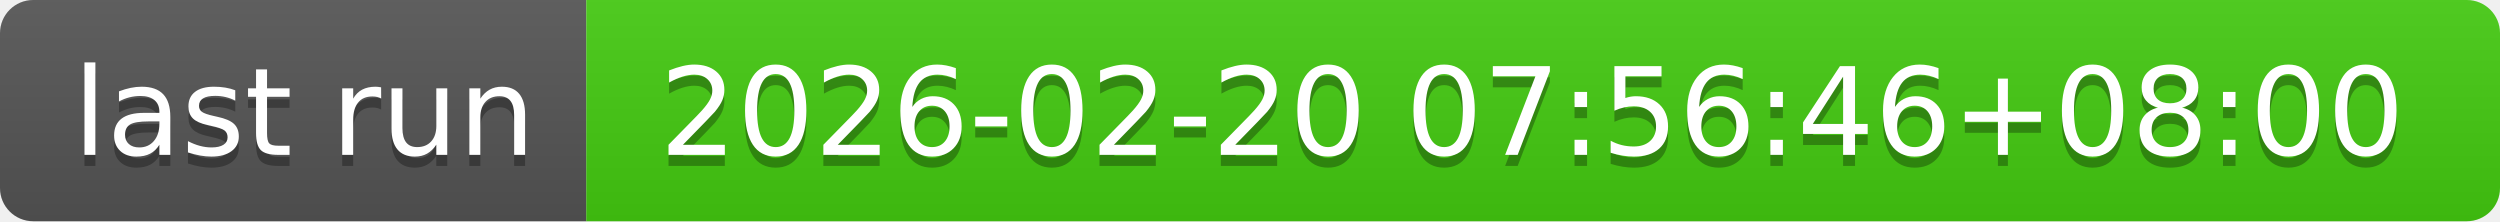
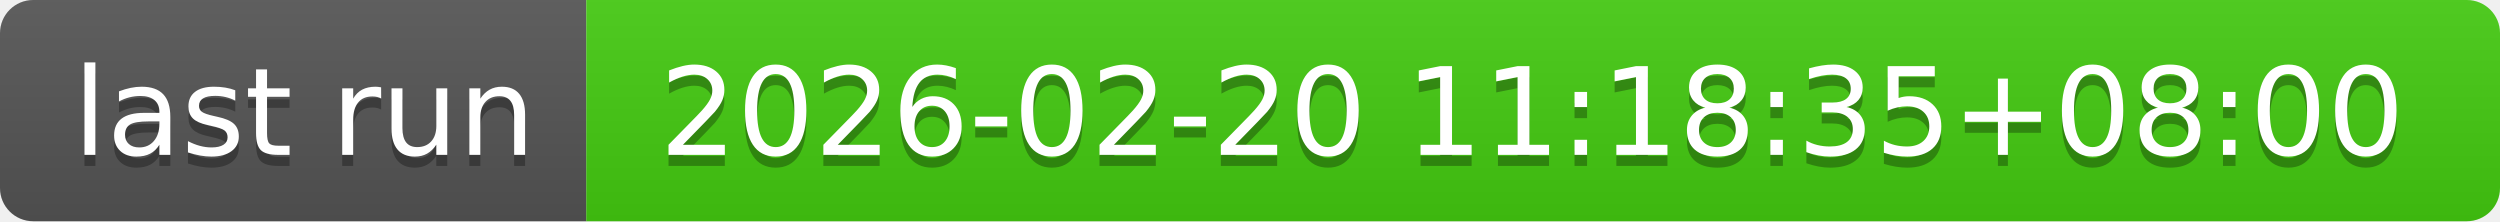
- <svg xmlns="http://www.w3.org/2000/svg" width="226" height="20" role="img" aria-label="last run: 2026-02-20 07:56:46+08:00">
+ <svg xmlns="http://www.w3.org/2000/svg" width="226" height="20" role="img" aria-label="last run: 2026-02-20 11:18:35+08:00">
  <linearGradient id="s" x2="0" y2="100%">
    <stop offset="0" stop-color="#bbb" stop-opacity=".1" />
    <stop offset="1" stop-opacity=".1" />
  </linearGradient>
  <clipPath id="r">
    <rect width="226" height="20" rx="3" fill="#fff" />
  </clipPath>
  <g clip-path="url(#r)">
    <rect width="53" height="20" fill="#555" />
    <rect x="53" width="173" height="20" fill="#4c1" />
    <rect width="226" height="20" fill="url(#s)" />
  </g>
  <g fill="#fff" text-anchor="middle" font-family="Verdana,Geneva,DejaVu Sans,sans-serif" text-rendering="geometricPrecision" font-size="110">
    <text aria-hidden="true" x="275" y="150" fill="#010101" fill-opacity=".3" transform="scale(.1)" textLength="430">last run</text>
    <text x="275" y="140" transform="scale(.1)" fill="#fff" textLength="430">last run</text>
-     <text aria-hidden="true" x="1385" y="150" fill="#010101" fill-opacity=".3" transform="scale(.1)" textLength="1630">2026-02-20 07:56:46+08:00</text>
-     <text x="1385" y="140" transform="scale(.1)" fill="#fff" textLength="1630">2026-02-20 07:56:46+08:00</text>
+     <text aria-hidden="true" x="1385" y="150" fill="#010101" fill-opacity=".3" transform="scale(.1)" textLength="1630">2026-02-20 11:18:35+08:00</text>
+     <text x="1385" y="140" transform="scale(.1)" fill="#fff" textLength="1630">2026-02-20 11:18:35+08:00</text>
  </g>
</svg>
